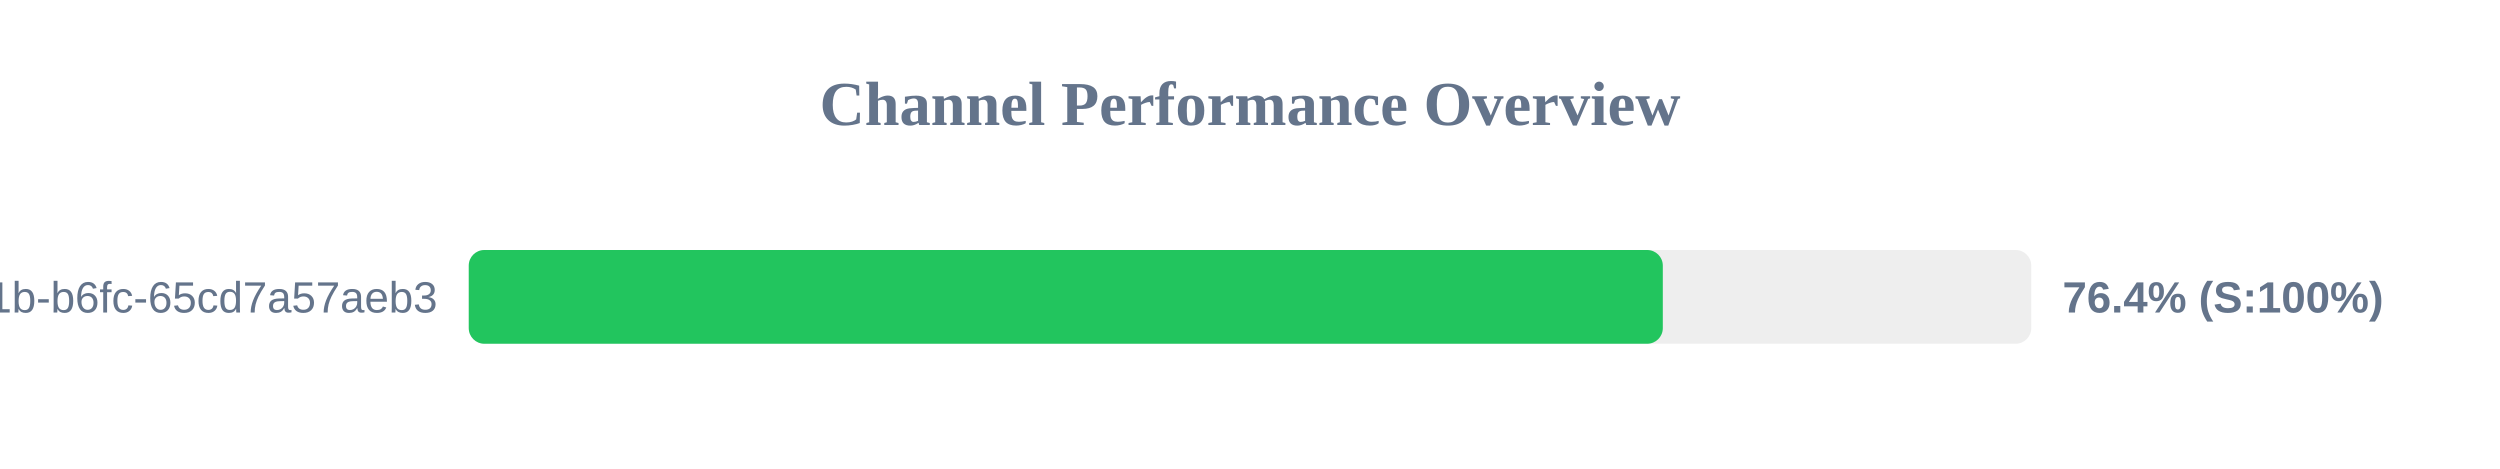
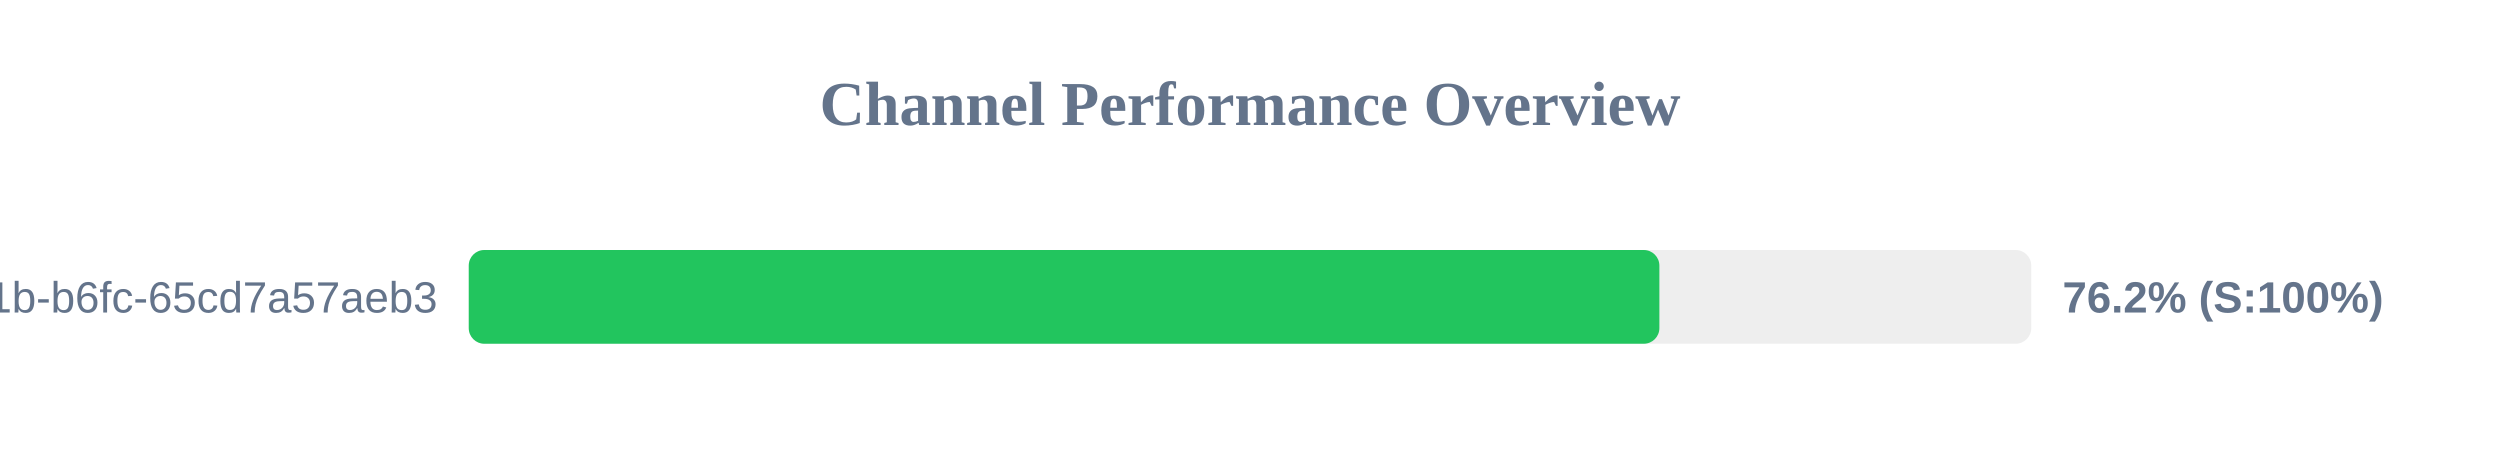
<svg xmlns="http://www.w3.org/2000/svg" width="800" height="150" version="1.1">
  <style>
        .row { font: 14px Arial; fill: #64748b; }
        .score { font: bold 14px Arial; fill: #64748b; }
    </style>
  <text x="400" y="40" text-anchor="middle" font-size="20px" font-weight="bold" fill="#64748b">Channel Performance Overview</text>
  <rect x="150" y="80" width="500" height="30" fill="#eee" rx="5" />
-   <rect x="150" y="80" width="382.1" height="30" fill="#22c55e" rx="5" />
+   <rect x="150" y="80" width="381.0" height="30" fill="#22c55e" rx="5" />
  <text x="140" y="100" text-anchor="end" class="row">?uuid=9c859345-959f-491b-b6fc-65cd7a57aeb3</text>
-   <text x="660" y="100" text-anchor="start" class="score">76.4% (S:100%)</text>
+   <text x="660" y="100" text-anchor="start" class="score">76.2% (S:100%)</text>
</svg>
